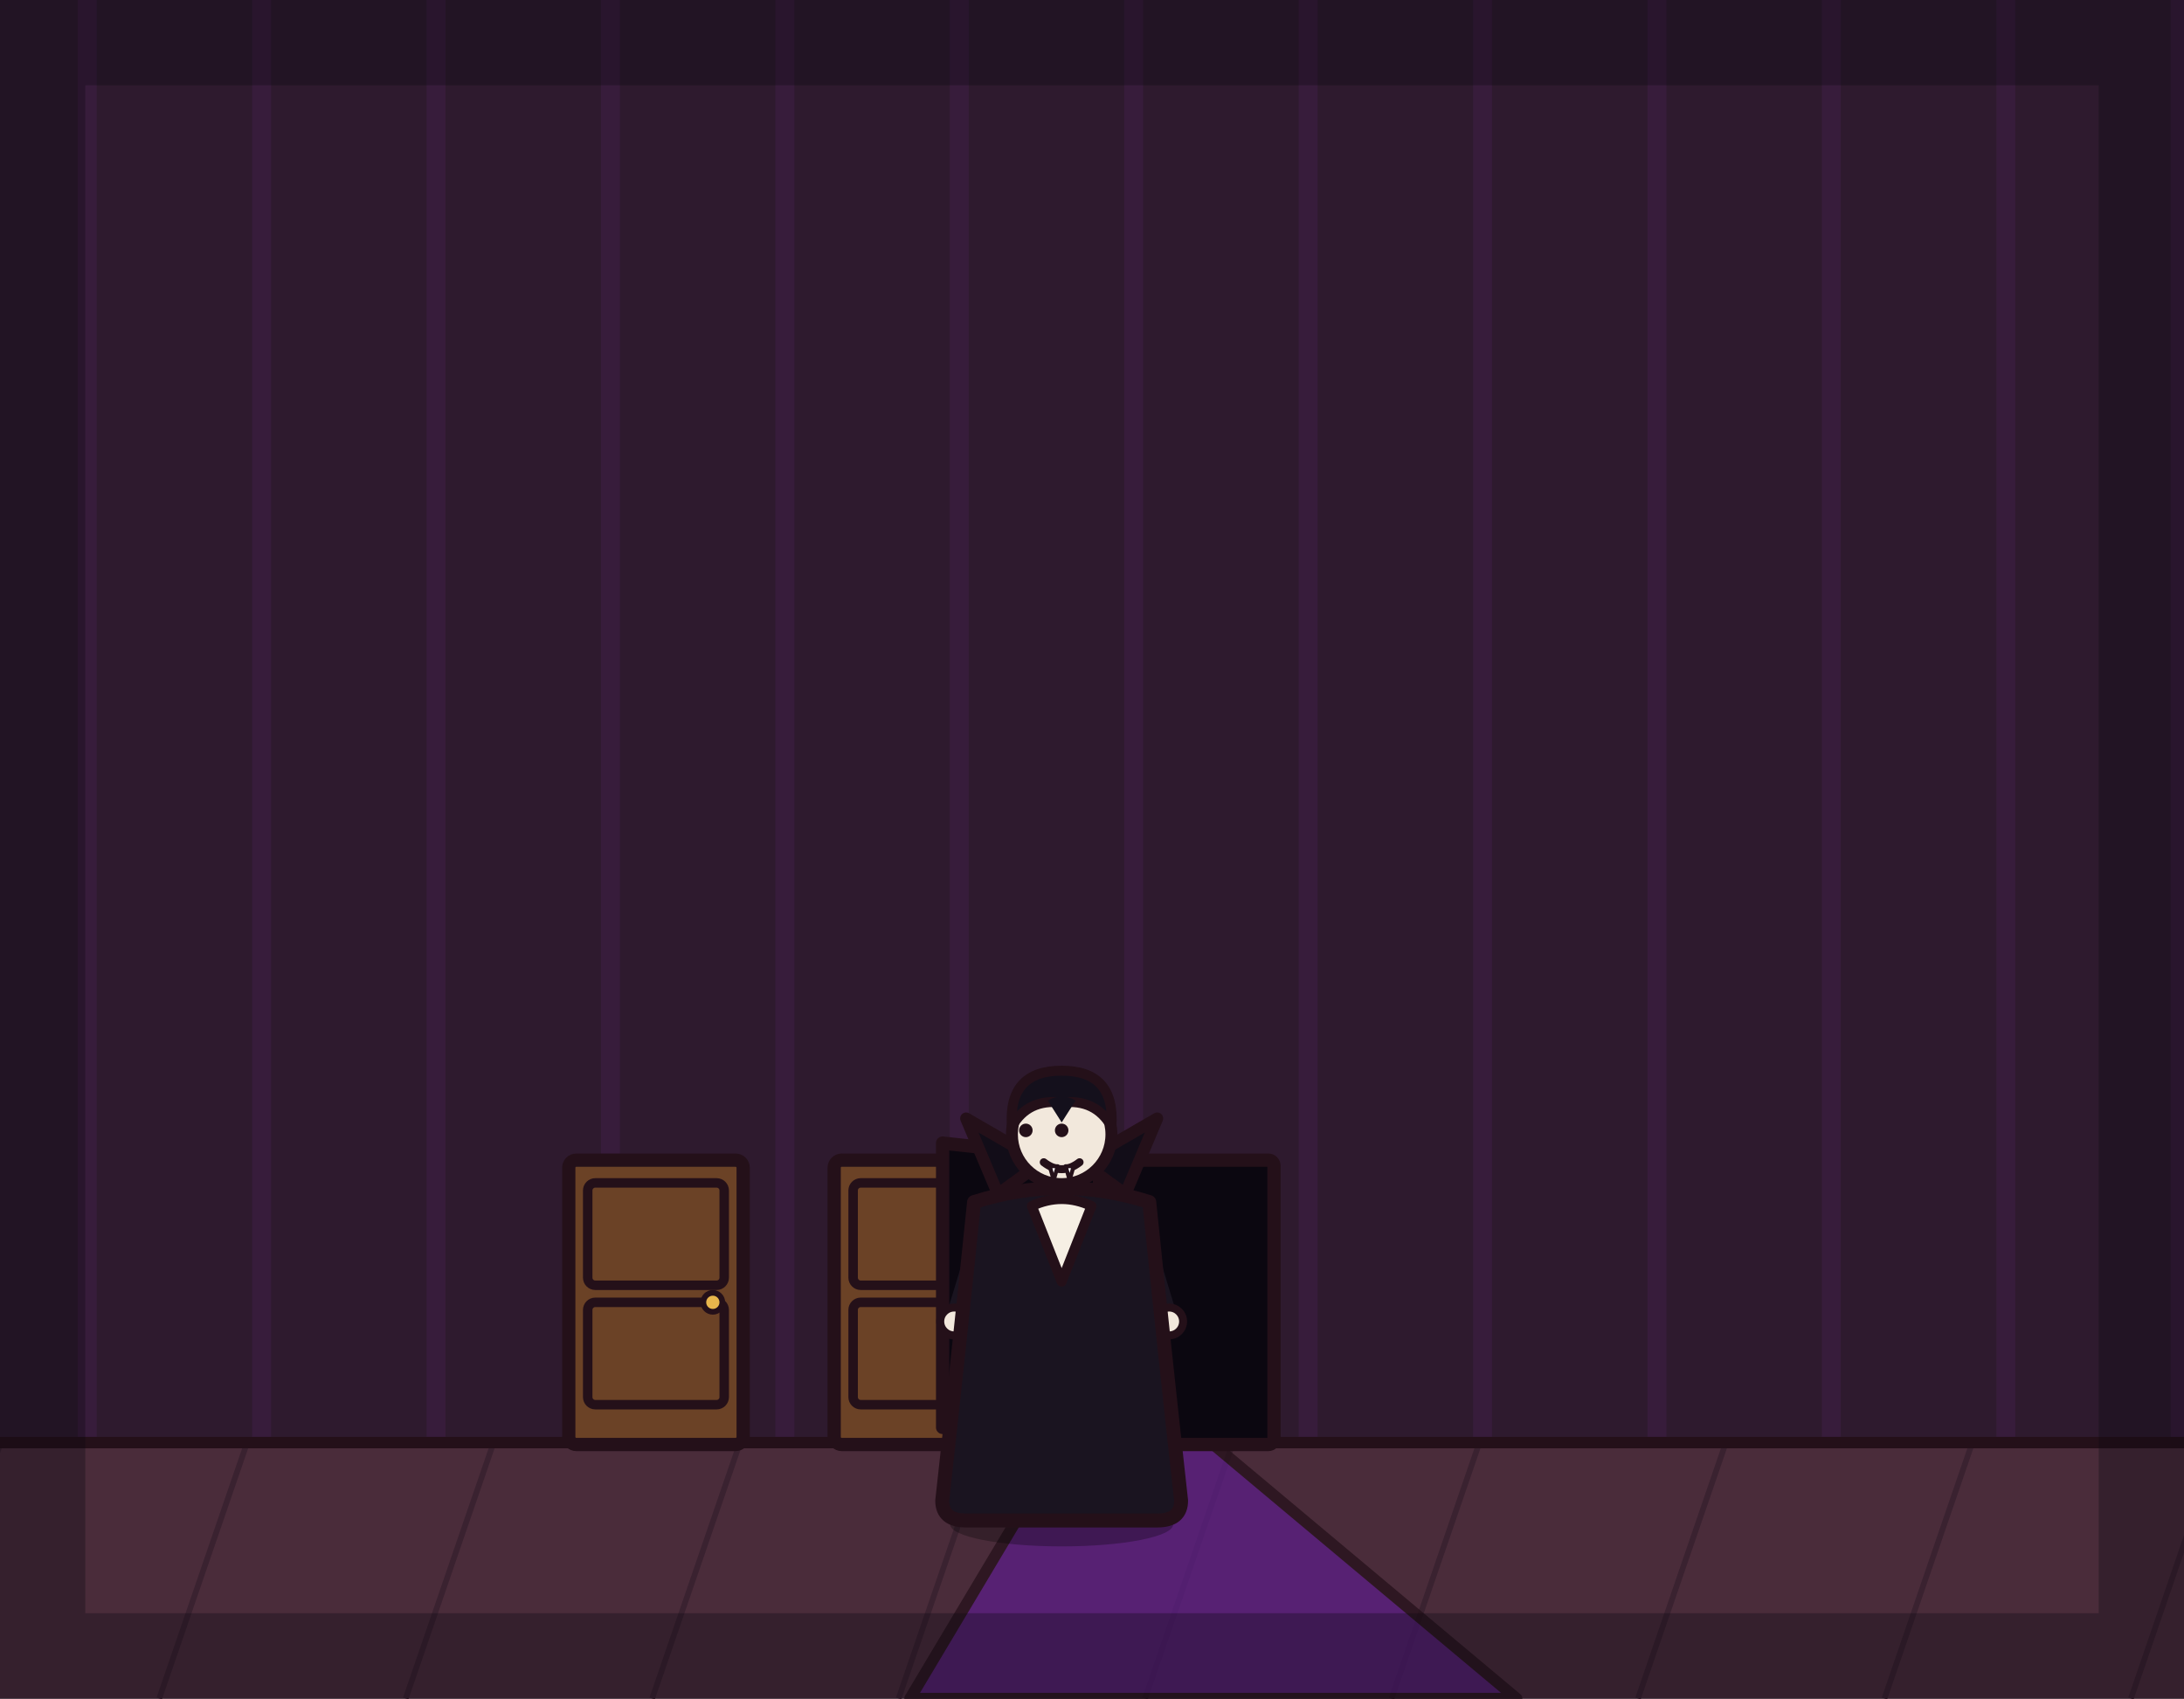
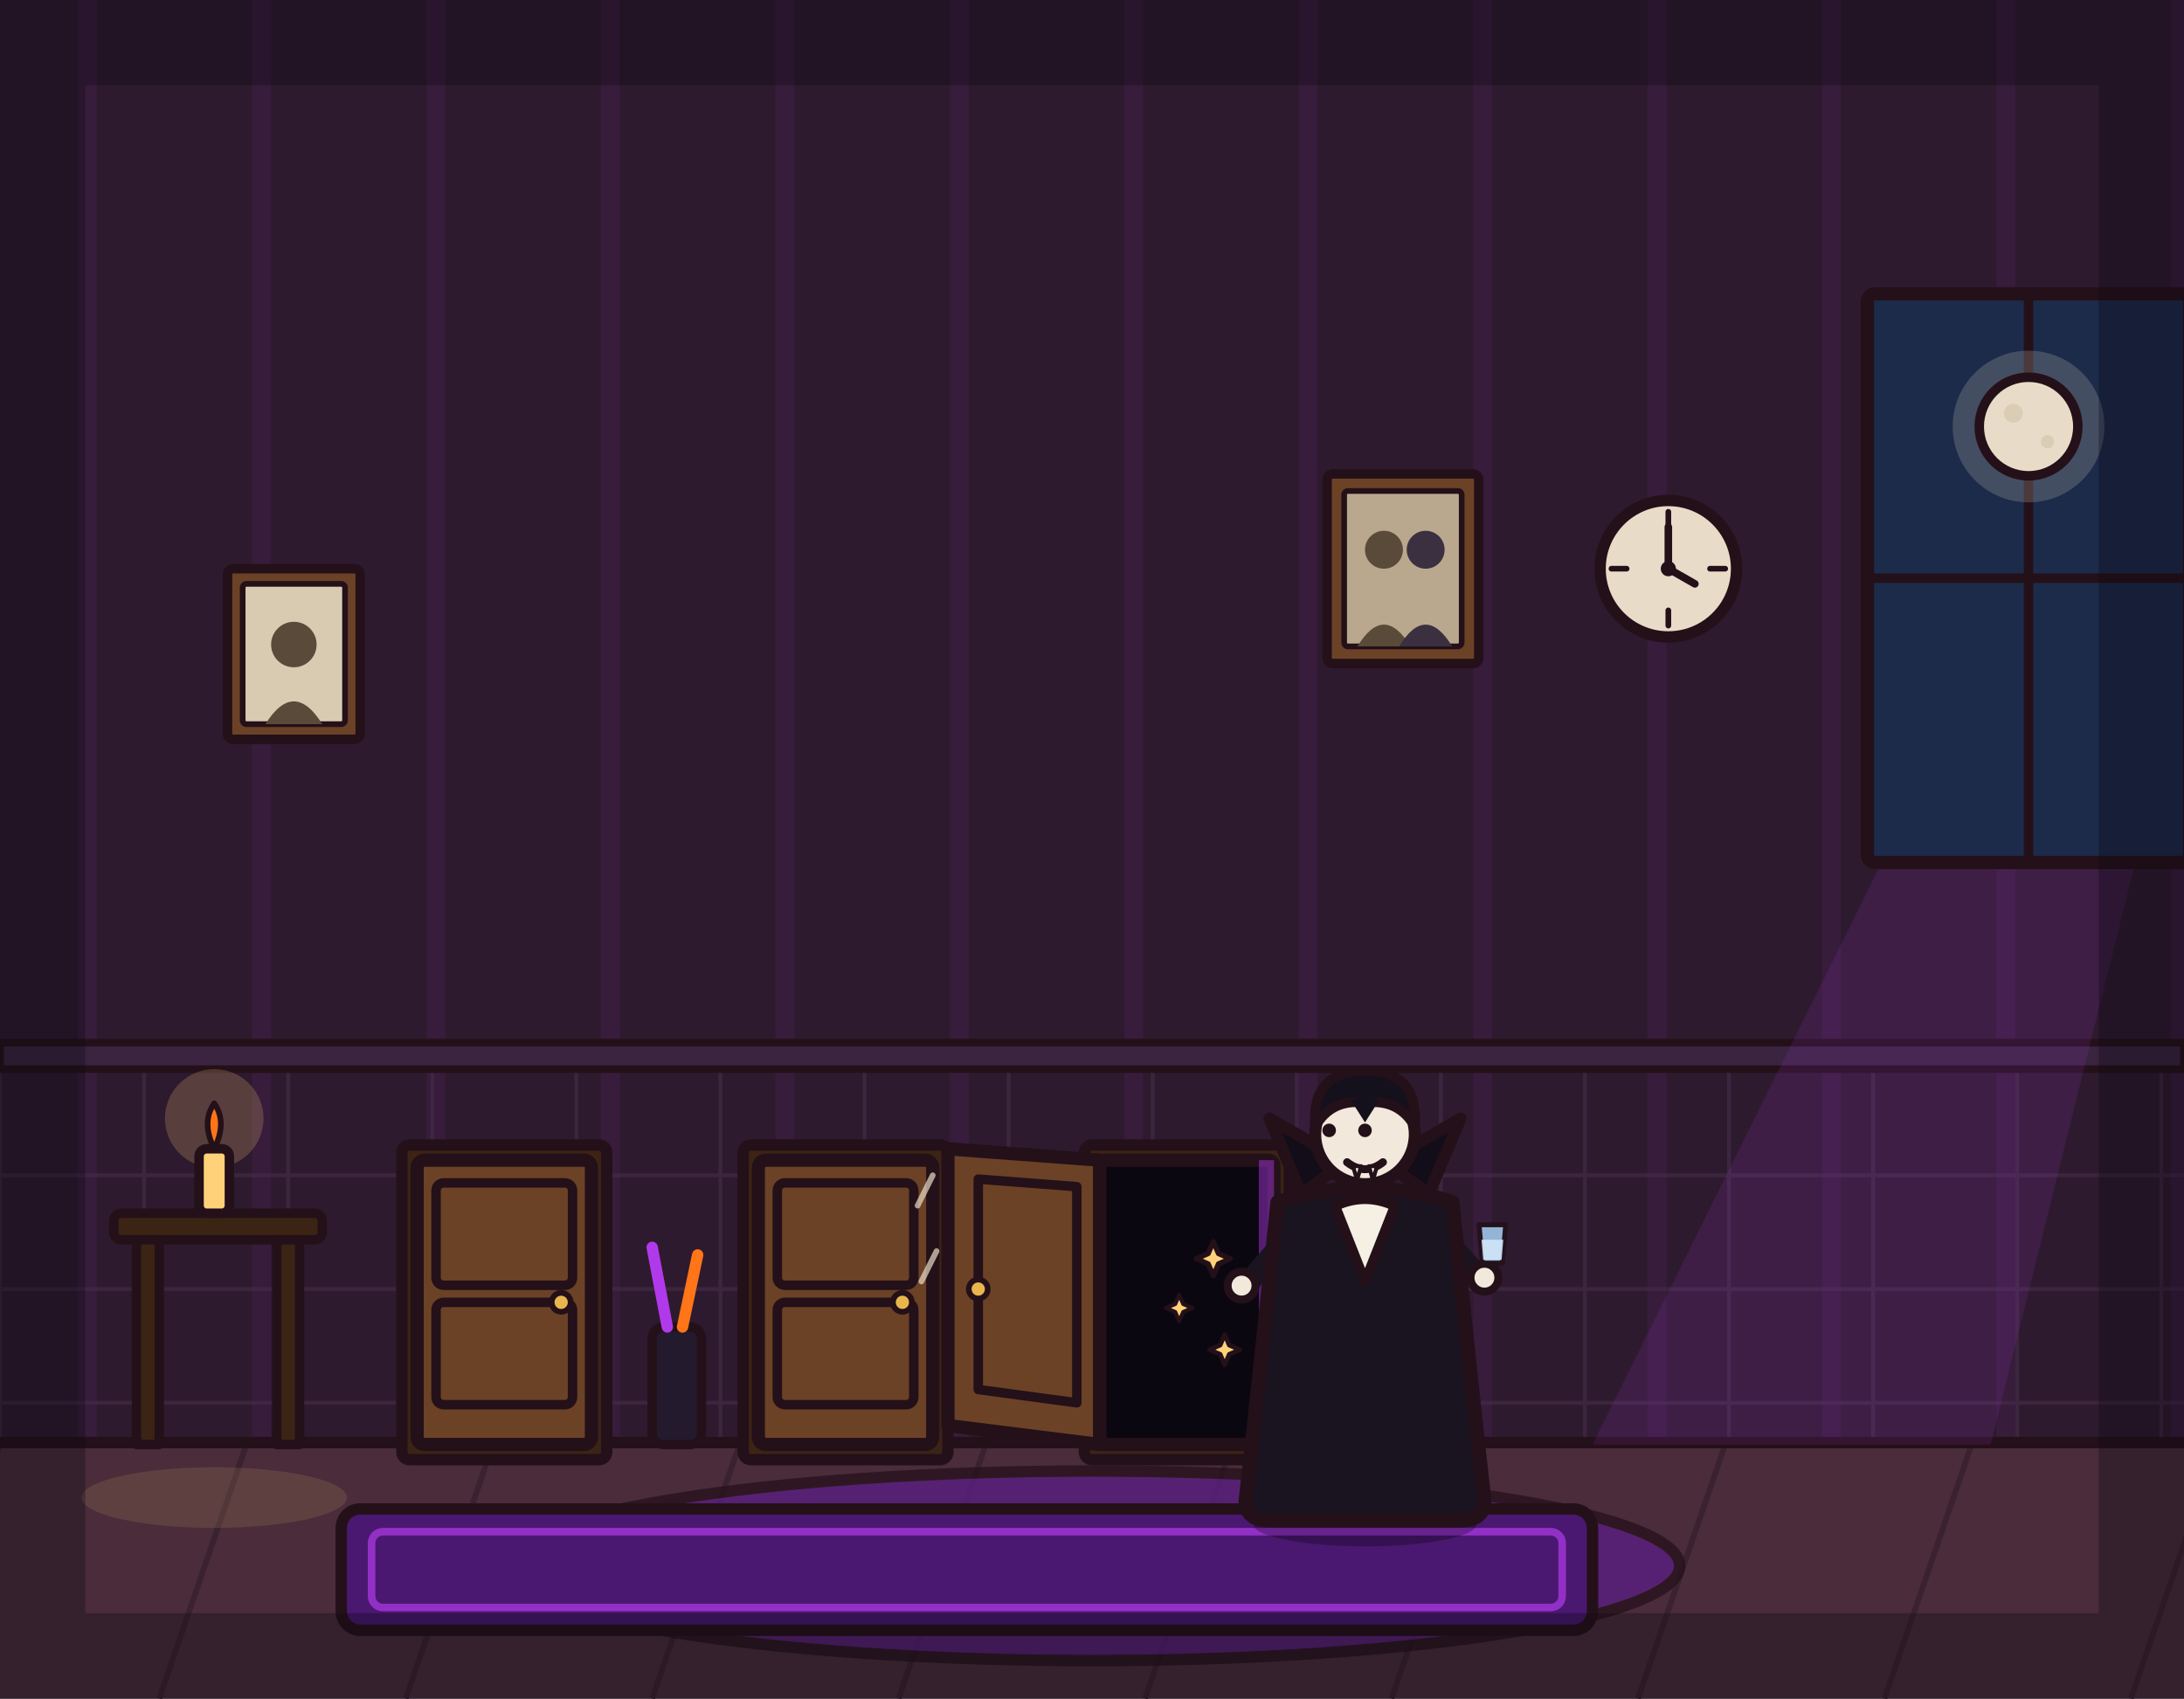
<svg xmlns="http://www.w3.org/2000/svg" viewBox="0 0 1152 896" width="1152" height="896">
  <rect x="0" y="0" width="1152" height="896" fill="#2e1a2e" />
  <path d="M46 0V762M138 0V762M230 0V762M322 0V762M414 0V762M506 0V762M598 0V762M690 0V762M782 0V762M874 0V762M966 0V762M1058 0V762M1150 0V762" stroke="#b03aeb" stroke-width="10" opacity=".07" fill="none" />
+   <path d="M0 564V760M76 564V760M152 564V760M228 564V760M304 564V760M380 564V760M456 564V760M532 564V760M608 564V760M684 564V760M760 564V760M836 564V760M912 564V760M988 564V760M1064 564V760M1140 564V760M0 620H1152M0 680H1152M0 740H1152" stroke="#4a3050" stroke-width="2" opacity=".5" fill="none" />
+   <rect x="0" y="550" width="1152" height="14" fill="#3a2440" stroke="#241019" stroke-width="4" stroke-linejoin="round" stroke-linecap="round" />
  <rect x="0" y="760" width="1152" height="136" fill="#4a2c3a" />
  <path d="M0 762 L-46 896M130 762 L84 896M260 762 L214 896M390 762 L344 896M520 762 L474 896M650 762 L604 896M780 762 L734 896M910 762 L864 896M1040 762 L994 896M1170 762 L1124 896" stroke="#3a2230" stroke-width="3" fill="none" />
  <line x1="0" y1="761" x2="1152" y2="761" stroke="#241019" stroke-width="6" stroke-linecap="round" />
-   <path d="M480 896 L560 762 L640 762 L800 896 Z" fill="#5b1e86" stroke="#241019" stroke-width="6" stroke-linejoin="round" stroke-linecap="round" opacity="0.75" />
-   <rect x="300" y="612" width="92" height="150" rx="4" fill="#6b4226" stroke="#241019" stroke-width="7" stroke-linejoin="round" stroke-linecap="round" />
-   <rect x="310" y="624" width="72" height="54" rx="4" fill="none" stroke="#241019" stroke-width="5" stroke-linejoin="round" stroke-linecap="round" />
-   <rect x="310" y="687" width="72" height="54" rx="4" fill="none" stroke="#241019" stroke-width="5" stroke-linejoin="round" stroke-linecap="round" />
-   <circle cx="376" cy="687" r="5" fill="#e8b64c" stroke="#241019" stroke-width="3" stroke-linejoin="round" stroke-linecap="round" />
-   <rect x="440" y="612" width="92" height="150" rx="4" fill="#6b4226" stroke="#241019" stroke-width="7" stroke-linejoin="round" stroke-linecap="round" />
-   <rect x="450" y="624" width="72" height="54" rx="4" fill="none" stroke="#241019" stroke-width="5" stroke-linejoin="round" stroke-linecap="round" />
-   <rect x="450" y="687" width="72" height="54" rx="4" fill="none" stroke="#241019" stroke-width="5" stroke-linejoin="round" stroke-linecap="round" />
-   <circle cx="516" cy="687" r="5" fill="#e8b64c" stroke="#241019" stroke-width="3" stroke-linejoin="round" stroke-linecap="round" />
-   <path d="M580 762 L497.2 753 L497.2 603 L580 612 Z" fill="#0b0710" stroke="#241019" stroke-width="7" stroke-linejoin="round" stroke-linecap="round" />
+   <polygon points="1000,440 1130,440 1050,762 840,762" fill="#b03aeb" opacity="0.12" />
+   <rect x="985" y="155" width="170" height="300" rx="4" fill="#1c2b4a" stroke="#241019" stroke-width="7" stroke-linejoin="round" stroke-linecap="round" />
+   <line x1="1070" y1="155" x2="1070" y2="455" stroke="#241019" stroke-width="5" stroke-linecap="round" />
+   <line x1="985" y1="305" x2="1155" y2="305" stroke="#241019" stroke-width="5" stroke-linecap="round" />
+   <circle cx="1070" cy="225" r="40" fill="#e8dcc8" opacity="0.2" stroke="none" />
+   <circle cx="1070" cy="225" r="26" fill="#e8dcc8" stroke="#241019" stroke-width="5" stroke-linejoin="round" stroke-linecap="round" />
+   <circle cx="1062" cy="218" r="5" fill="#d9cbb2" opacity="0.9" />
+   <circle cx="1080" cy="233" r="3.5" fill="#d9cbb2" opacity="0.9" />
+   <ellipse cx="576" cy="826" rx="310" ry="50" fill="#5b1e86" stroke="#241019" stroke-width="6" stroke-linejoin="round" stroke-linecap="round" opacity="0.75" />
+   <rect x="180" y="796" width="660" height="64" rx="10" fill="#4a1870" stroke="#241019" stroke-width="6" stroke-linejoin="round" stroke-linecap="round" />
+   <rect x="196" y="808" width="628" height="40" rx="6" fill="none" stroke="#b03aeb" stroke-width="4" opacity="0.7" stroke-linejoin="round" stroke-linecap="round" />
+   <rect x="120" y="300" width="70" height="90" rx="3" fill="#6b4226" stroke="#241019" stroke-width="5" stroke-linejoin="round" stroke-linecap="round" />
+   <rect x="128" y="308" width="54" height="74" rx="2" fill="#d9cbb2" stroke="#241019" stroke-width="3" stroke-linejoin="round" stroke-linecap="round" />
+   <circle cx="155" cy="340" r="12" fill="#5a4a3a" />
+   <path d="M140 382 Q155 358 170 382 Z" fill="#5a4a3a" />
+   <rect x="700" y="250" width="80" height="100" rx="3" fill="#6b4226" stroke="#241019" stroke-width="5" stroke-linejoin="round" stroke-linecap="round" />
+   <rect x="709" y="259" width="62" height="82" rx="2" fill="#b9a88e" stroke="#241019" stroke-width="3" stroke-linejoin="round" stroke-linecap="round" />
+   <circle cx="730" cy="290" r="10" fill="#5a4a3a" />
+   <circle cx="752" cy="290" r="10" fill="#3a3040" />
+   <path d="M716 341 Q730 318 744 341 Z" fill="#5a4a3a" />
+   <path d="M738 341 Q752 318 766 341 Z" fill="#3a3040" />
+   <circle cx="880" cy="300" r="36" fill="#e8dcc8" stroke="#241019" stroke-width="6" stroke-linejoin="round" stroke-linecap="round" />
+   <line x1="880" y1="270" x2="880" y2="278" stroke="#241019" stroke-width="3" stroke-linecap="round" />
+   <line x1="880" y1="330" x2="880" y2="322" stroke="#241019" stroke-width="3" stroke-linecap="round" />
+   <line x1="850" y1="300" x2="858" y2="300" stroke="#241019" stroke-width="3" stroke-linecap="round" />
+   <line x1="910" y1="300" x2="902" y2="300" stroke="#241019" stroke-width="3" stroke-linecap="round" />
+   <line x1="880" y1="300" x2="880" y2="278" stroke="#241019" stroke-width="4" stroke-linecap="round" />
+   <line x1="880" y1="300" x2="894" y2="308" stroke="#241019" stroke-width="4" stroke-linecap="round" />
+   <circle cx="880" cy="300" r="4" fill="#241019" />
+   <rect x="60" y="640" width="110" height="14" rx="4" fill="#3c2415" stroke="#241019" stroke-width="5" stroke-linejoin="round" stroke-linecap="round" />
+   <rect x="72" y="654" width="12" height="108" fill="#3c2415" stroke="#241019" stroke-width="5" stroke-linejoin="round" stroke-linecap="round" />
+   <rect x="146" y="654" width="12" height="108" fill="#3c2415" stroke="#241019" stroke-width="5" stroke-linejoin="round" stroke-linecap="round" />
+   <ellipse cx="113" cy="790" rx="70" ry="16" fill="#ffd27a" opacity="0.12" stroke="none" />
+   <circle cx="113" cy="590" r="26" fill="#ffd27a" opacity="0.2" stroke="none" />
+   <rect x="105" y="606" width="16" height="34" rx="4" fill="#ffd27a" stroke="#241019" stroke-width="5" stroke-linejoin="round" stroke-linecap="round" />
+   <path d="M113 606 Q106 592 113 582 Q120 592 113 606 Z" fill="#ff7518" stroke="#241019" stroke-width="3" stroke-linejoin="round" stroke-linecap="round" />
+   <rect x="344" y="700" width="26" height="62" rx="6" fill="#241a2e" stroke="#241019" stroke-width="5" stroke-linejoin="round" stroke-linecap="round" />
+   <path d="M352 700 L344 658" fill="none" stroke="#b03aeb" stroke-width="6" stroke-linecap="round" />
+   <path d="M360 700 L368 662" fill="none" stroke="#ff7518" stroke-width="6" stroke-linecap="round" />
+   <rect x="212" y="604" width="108" height="166" rx="4" fill="#3c2415" stroke="#241019" stroke-width="6" stroke-linejoin="round" stroke-linecap="round" />
+   <rect x="220" y="612" width="92" height="150" rx="4" fill="#6b4226" stroke="#241019" stroke-width="7" stroke-linejoin="round" stroke-linecap="round" />
+   <rect x="230" y="624" width="72" height="54" rx="4" fill="none" stroke="#241019" stroke-width="5" stroke-linejoin="round" stroke-linecap="round" />
+   <rect x="230" y="687" width="72" height="54" rx="4" fill="none" stroke="#241019" stroke-width="5" stroke-linejoin="round" stroke-linecap="round" />
+   <circle cx="296" cy="687" r="5" fill="#e8b64c" stroke="#241019" stroke-width="3" stroke-linejoin="round" stroke-linecap="round" />
+   <rect x="392" y="604" width="108" height="166" rx="4" fill="#3c2415" stroke="#241019" stroke-width="6" stroke-linejoin="round" stroke-linecap="round" />
+   <rect x="400" y="612" width="92" height="150" rx="4" fill="#6b4226" stroke="#241019" stroke-width="7" stroke-linejoin="round" stroke-linecap="round" />
+   <rect x="410" y="624" width="72" height="54" rx="4" fill="none" stroke="#241019" stroke-width="5" stroke-linejoin="round" stroke-linecap="round" />
+   <rect x="410" y="687" width="72" height="54" rx="4" fill="none" stroke="#241019" stroke-width="5" stroke-linejoin="round" stroke-linecap="round" />
+   <circle cx="476" cy="687" r="5" fill="#e8b64c" stroke="#241019" stroke-width="3" stroke-linejoin="round" stroke-linecap="round" />
+   <rect x="572" y="604" width="108" height="166" rx="4" fill="#3c2415" stroke="#241019" stroke-width="6" stroke-linejoin="round" stroke-linecap="round" />
  <rect x="580" y="612" width="92" height="150" rx="3" fill="#0b0710" stroke="#241019" stroke-width="7" stroke-linejoin="round" stroke-linecap="round" />
-   <g transform="translate(560 800) scale(1.05 1.05)">
+   <rect x="664" y="612" width="8" height="150" fill="#b03aeb" opacity="0.45" />
+   <path d="M580 762 L500 752 L500 606 L580 612 Z" fill="#6b4226" stroke="#241019" stroke-width="7" stroke-linejoin="round" stroke-linecap="round" />
+   <path d="M568 740 L516 733 L516 622 L568 626 Z" fill="none" stroke="#241019" stroke-width="5" stroke-linejoin="round" stroke-linecap="round" />
+   <circle cx="516" cy="680" r="5" fill="#e8b64c" stroke="#241019" stroke-width="3" stroke-linejoin="round" stroke-linecap="round" />
+   <path d="M492 620 L484 636 M494 660 L486 676" stroke="#e8dcc8" stroke-width="3" opacity="0.7" stroke-linecap="round" />
+   <g fill="#ffd27a" stroke="#241019" stroke-width="3" stroke-linejoin="round" stroke-linecap="round">
+     <path transform="translate(640 664) scale(0.9)" d="M0 -10 L3 -3 L10 0 L3 3 L0 10 L-3 3 L-10 0 L-3 -3 Z" />
+     <path transform="translate(622 690) scale(0.7)" d="M0 -10 L3 -3 L10 0 L3 3 L0 10 L-3 3 L-10 0 L-3 -3 Z" />
+     <path transform="translate(646 712) scale(0.8)" d="M0 -10 L3 -3 L10 0 L3 3 L0 10 L-3 3 L-10 0 L-3 -3 Z" />
+   </g>
+   <g transform="translate(720 800) scale(1.05 1.05)">
    <ellipse cx="0" cy="4" rx="56" ry="11" fill="#000000" stroke-width="0" stroke-linejoin="round" stroke-linecap="round" stroke="none" opacity="0.28" />
    <path d="M-12 -62 L-16 -6" fill="none" stroke="#241a2e" stroke-width="15" stroke-linecap="round" stroke-linejoin="round" />
    <path d="M12 -62 L16 -6" fill="none" stroke="#241a2e" stroke-width="15" stroke-linecap="round" stroke-linejoin="round" />
    <ellipse cx="-18" cy="-4" rx="15" ry="7" fill="#14101c" stroke="#241019" stroke-width="4" stroke-linejoin="round" stroke-linecap="round" />
    <ellipse cx="18" cy="-4" rx="15" ry="7" fill="#14101c" stroke="#241019" stroke-width="4" stroke-linejoin="round" stroke-linecap="round" />
-     <path d="M-38 -148 L-52 -102" fill="none" stroke="#1a1420" stroke-width="11" stroke-linecap="round" stroke-linejoin="round" />
-     <circle cx="-54" cy="-98" r="7" fill="#f2e8dc" stroke="#241019" stroke-width="4" stroke-linejoin="round" stroke-linecap="round" />
-     <path d="M38 -148 L52 -102" fill="none" stroke="#1a1420" stroke-width="11" stroke-linecap="round" stroke-linejoin="round" />
-     <circle cx="54" cy="-98" r="7" fill="#f2e8dc" stroke="#241019" stroke-width="4" stroke-linejoin="round" stroke-linecap="round" />
+     <path d="M-34 -146 L-58 -118" fill="none" stroke="#1a1420" stroke-width="11" stroke-linecap="round" stroke-linejoin="round" />
+     <circle cx="-62" cy="-116" r="7" fill="#f2e8dc" stroke="#241019" stroke-width="4" stroke-linejoin="round" stroke-linecap="round" />
+     <path d="M34 -146 L56 -122" fill="none" stroke="#1a1420" stroke-width="11" stroke-linecap="round" stroke-linejoin="round" />
+     <circle cx="60" cy="-120" r="7" fill="#f2e8dc" stroke="#241019" stroke-width="4" stroke-linejoin="round" stroke-linecap="round" />
+     <g transform="translate(64 -134) scale(0.42)">
+       <path d="M-16 -30 L16 -30 L12 16 L-12 16 Z" fill="#9fc4e8" stroke="#241019" stroke-width="6" stroke-linejoin="round" stroke-linecap="round" opacity="0.9" />
+       <path d="M-13 -12 L13 -12 L11 12 L-11 12 Z" fill="#cfe6f8" stroke-width="0" stroke-linejoin="round" stroke-linecap="round" stroke="none" opacity="0.9" />
+     </g>
    <path d="M-44 -158 Q-52 -80 -60 -8 Q-60 2 -48 2 L48 2 Q60 2 60 -8 Q52 -80 44 -158 Q0 -172 -44 -158 Z" fill="#1a1420" stroke="#241019" stroke-width="7" stroke-linejoin="round" stroke-linecap="round" />
    <path d="M-32 -162 L-48 -200 L-10 -178 Z" fill="#120d18" stroke="#241019" stroke-width="6" stroke-linejoin="round" stroke-linecap="round" />
    <path d="M32 -162 L48 -200 L10 -178 Z" fill="#120d18" stroke="#241019" stroke-width="6" stroke-linejoin="round" stroke-linecap="round" />
    <path d="M-15 -156 L0 -118 L15 -156 Q0 -163 -15 -156 Z" fill="#f6efe4" stroke="#241019" stroke-width="5" stroke-linejoin="round" stroke-linecap="round" />
    <circle cx="0" cy="-192" r="25" fill="#f2e8dc" stroke="#241019" stroke-width="6" stroke-linejoin="round" stroke-linecap="round" />
    <path d="M-25 -196 Q-27 -224 0 -224 Q27 -224 25 -196 Q17 -210 0 -208 Q-17 -210 -25 -196 Z" fill="#14101c" stroke="#241019" stroke-width="5" stroke-linejoin="round" stroke-linecap="round" />
    <path d="M-7 -209 L0 -198 L7 -209 Q0 -213 -7 -209 Z" fill="#14101c" stroke-width="0" stroke-linejoin="round" stroke-linecap="round" stroke="none" />
    <circle cx="-18" cy="-194" r="3.4" fill="#241019" stroke-width="0" stroke-linejoin="round" stroke-linecap="round" stroke="none" />
    <circle cx="0" cy="-194" r="3.4" fill="#241019" stroke-width="0" stroke-linejoin="round" stroke-linecap="round" stroke="none" />
    <path d="M-9 -178 Q0 -171 9 -178" fill="none" stroke="#241019" stroke-width="4" stroke-linecap="round" stroke-linejoin="round" />
    <path d="M-6 -176 L-2 -176 L-4 -169 Z" fill="#ffffff" stroke="#241019" stroke-width="2" stroke-linejoin="round" stroke-linecap="round" />
    <path d="M2 -176 L6 -176 L4 -169 Z" fill="#ffffff" stroke="#241019" stroke-width="2" stroke-linejoin="round" stroke-linecap="round" />
  </g>
  <rect x="0" y="0" width="1152" height="896" fill="none" stroke="#0b0710" stroke-width="90" opacity="0.32" />
</svg>
